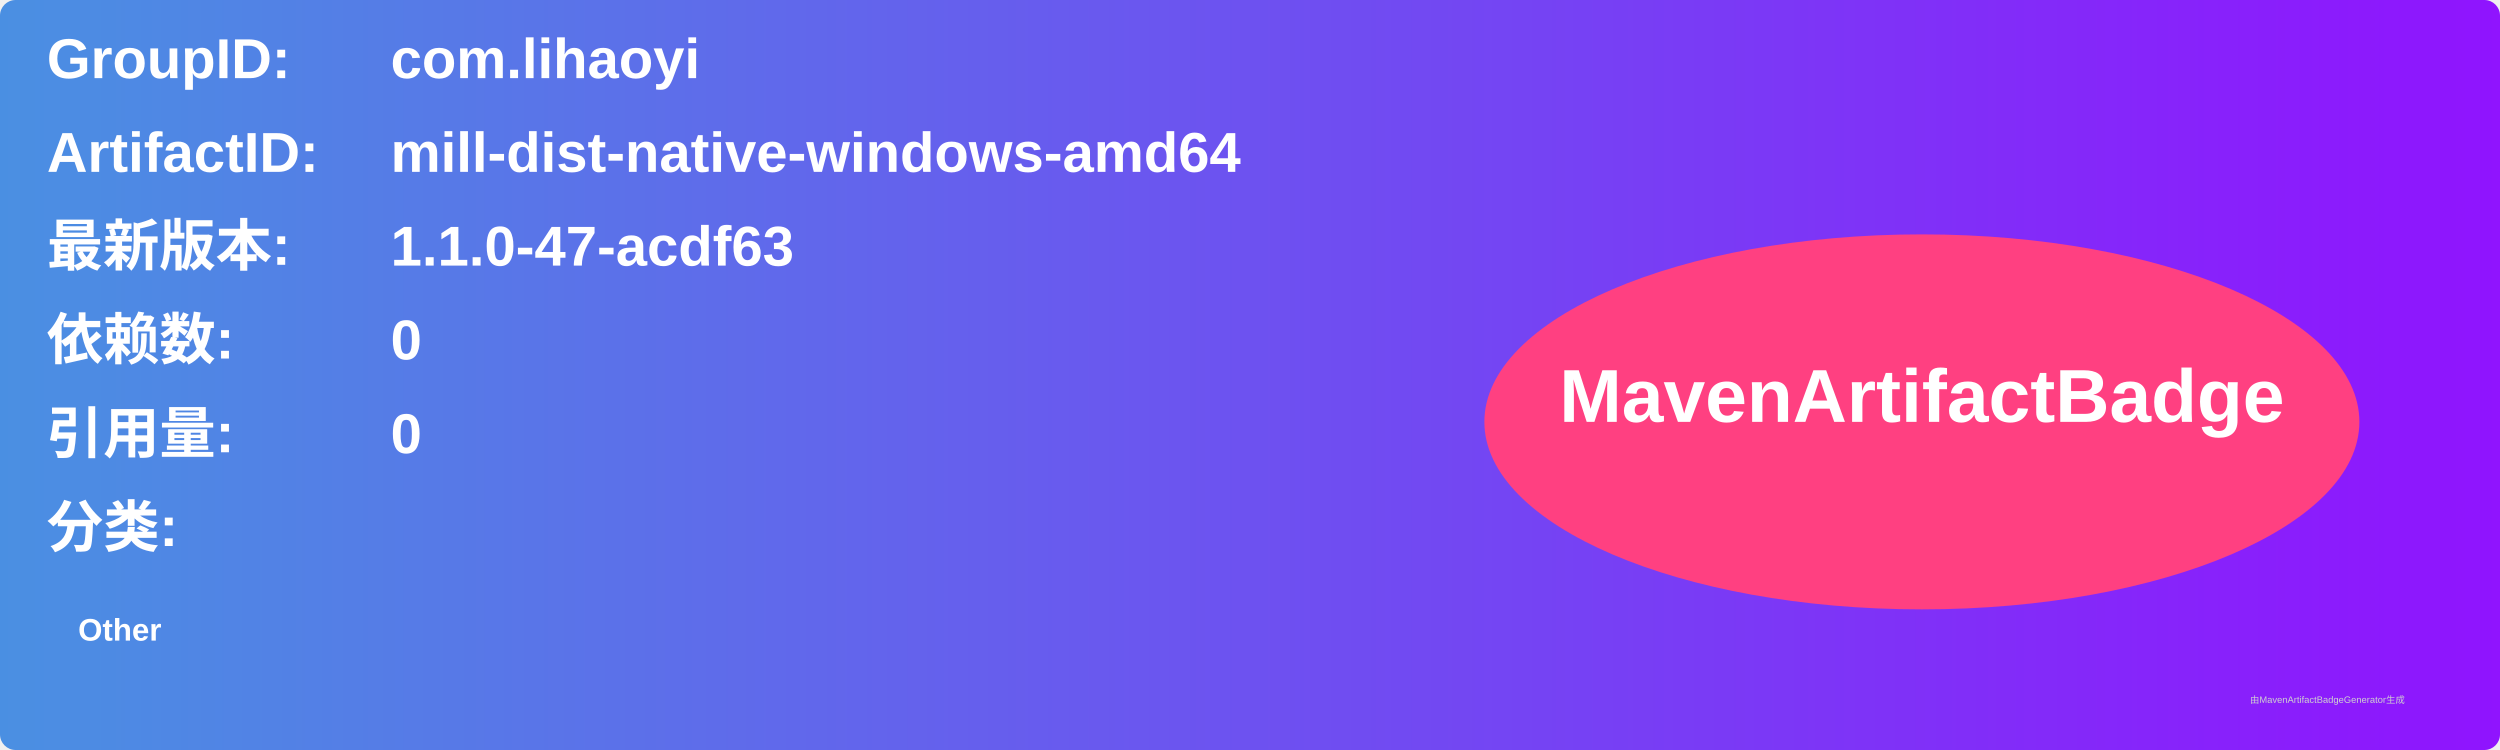
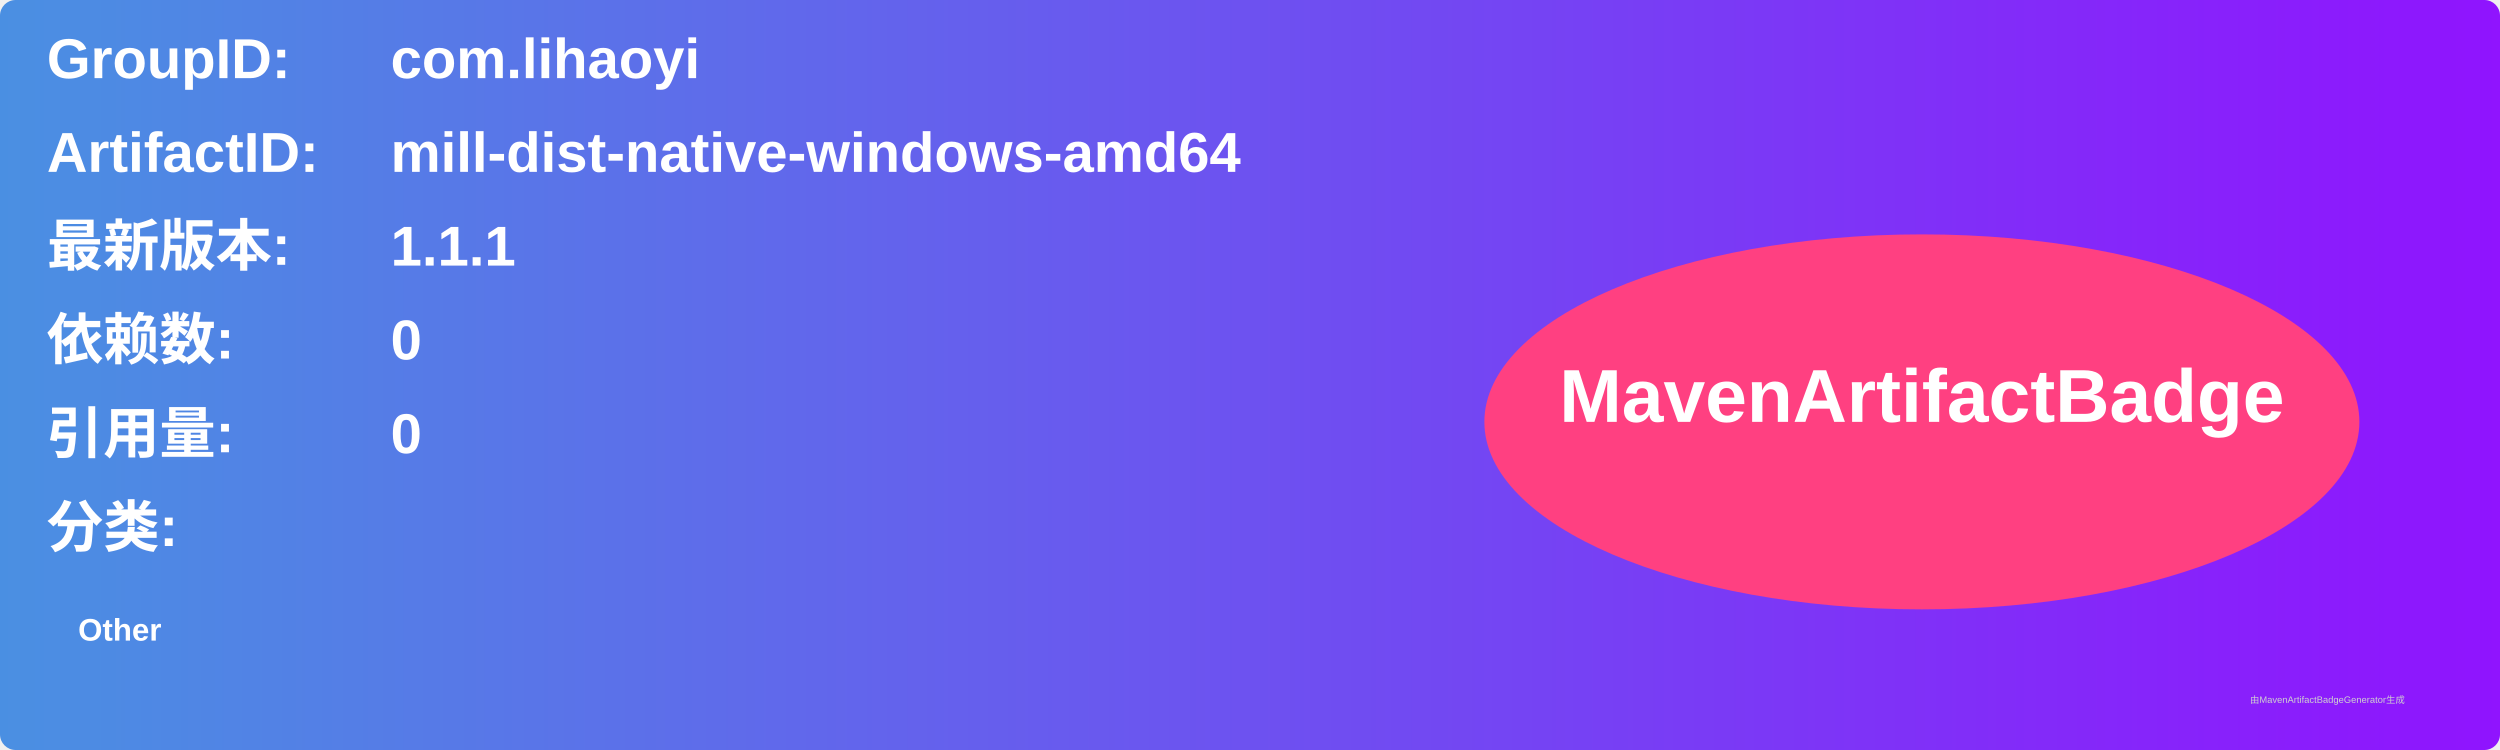
<svg xmlns="http://www.w3.org/2000/svg" width="800" height="240" viewBox="0 0 800 240">
  <linearGradient id="grad" x1="0%" y1="0%" x2="100%" y2="0%">
    <stop offset="0%" stop-color="#4a90e2" />
    <stop offset="100%" stop-color="#9013fe" />
  </linearGradient>
  <rect width="100%" height="100%" rx="5" ry="5" fill="url(#grad)" />
  <g transform="translate(15, 15)">
    <text x="0" y="10" font-family="Arial" font-size="18" fill="white" font-weight="bold" width="260">GroupID:</text>
    <text x="110" y="10" font-family="Arial" font-size="18" fill="white" font-weight="bold" width="460">com.lihaoyi</text>
    <text x="0" y="40" font-family="Arial" font-size="18" fill="white" font-weight="bold" width="260">ArtifactID:</text>
    <text x="110" y="40" font-family="Arial" font-size="18" fill="white" font-weight="bold" width="460">mill-dist-native-windows-amd64</text>
    <text x="0" y="70" font-family="Arial" font-size="18" fill="white" font-weight="bold">最新版本:</text>
    <text x="110" y="70" font-family="Arial" font-size="18" fill="white" font-weight="bold">
-       <tspan font-weight="bold">1.1.0-47-acdf63</tspan>
+       <tspan font-weight="bold">1.1.1</tspan>
    </text>
    <text x="0" y="100" font-family="Arial" font-size="18" fill="white" font-weight="bold">依赖数: </text>
    <text x="110" y="100" font-family="Arial" font-size="18" fill="white">
      <tspan font-weight="bold">0</tspan>
    </text>
    <text x="0" y="130" font-family="Arial" font-size="18" fill="white" font-weight="bold">引用量: </text>
    <text x="110" y="130" font-family="Arial" font-size="18" fill="white">
      <tspan font-weight="bold">0</tspan>
    </text>
    <text x="0" y="160" font-family="Arial" font-size="18" fill="white" font-weight="bold">分类:</text>
    <text x="10" y="190" font-family="Arial" font-size="10" fill="white">
      <tspan font-weight="bold">Other</tspan>
    </text>
    <ellipse cx="600" cy="120" rx="140" ry="60" fill="#ff4081" />
    <text x="600" y="120" text-anchor="middle" font-family="Arial" font-size="24" fill="white" font-weight="bold">MavenArtifactBadge</text>
  </g>
  <text x="720" y="225" font-family="Arial" font-size="3" fill="#d0d0d0">由MavenArtifactBadgeGenerator生成</text>
</svg>
